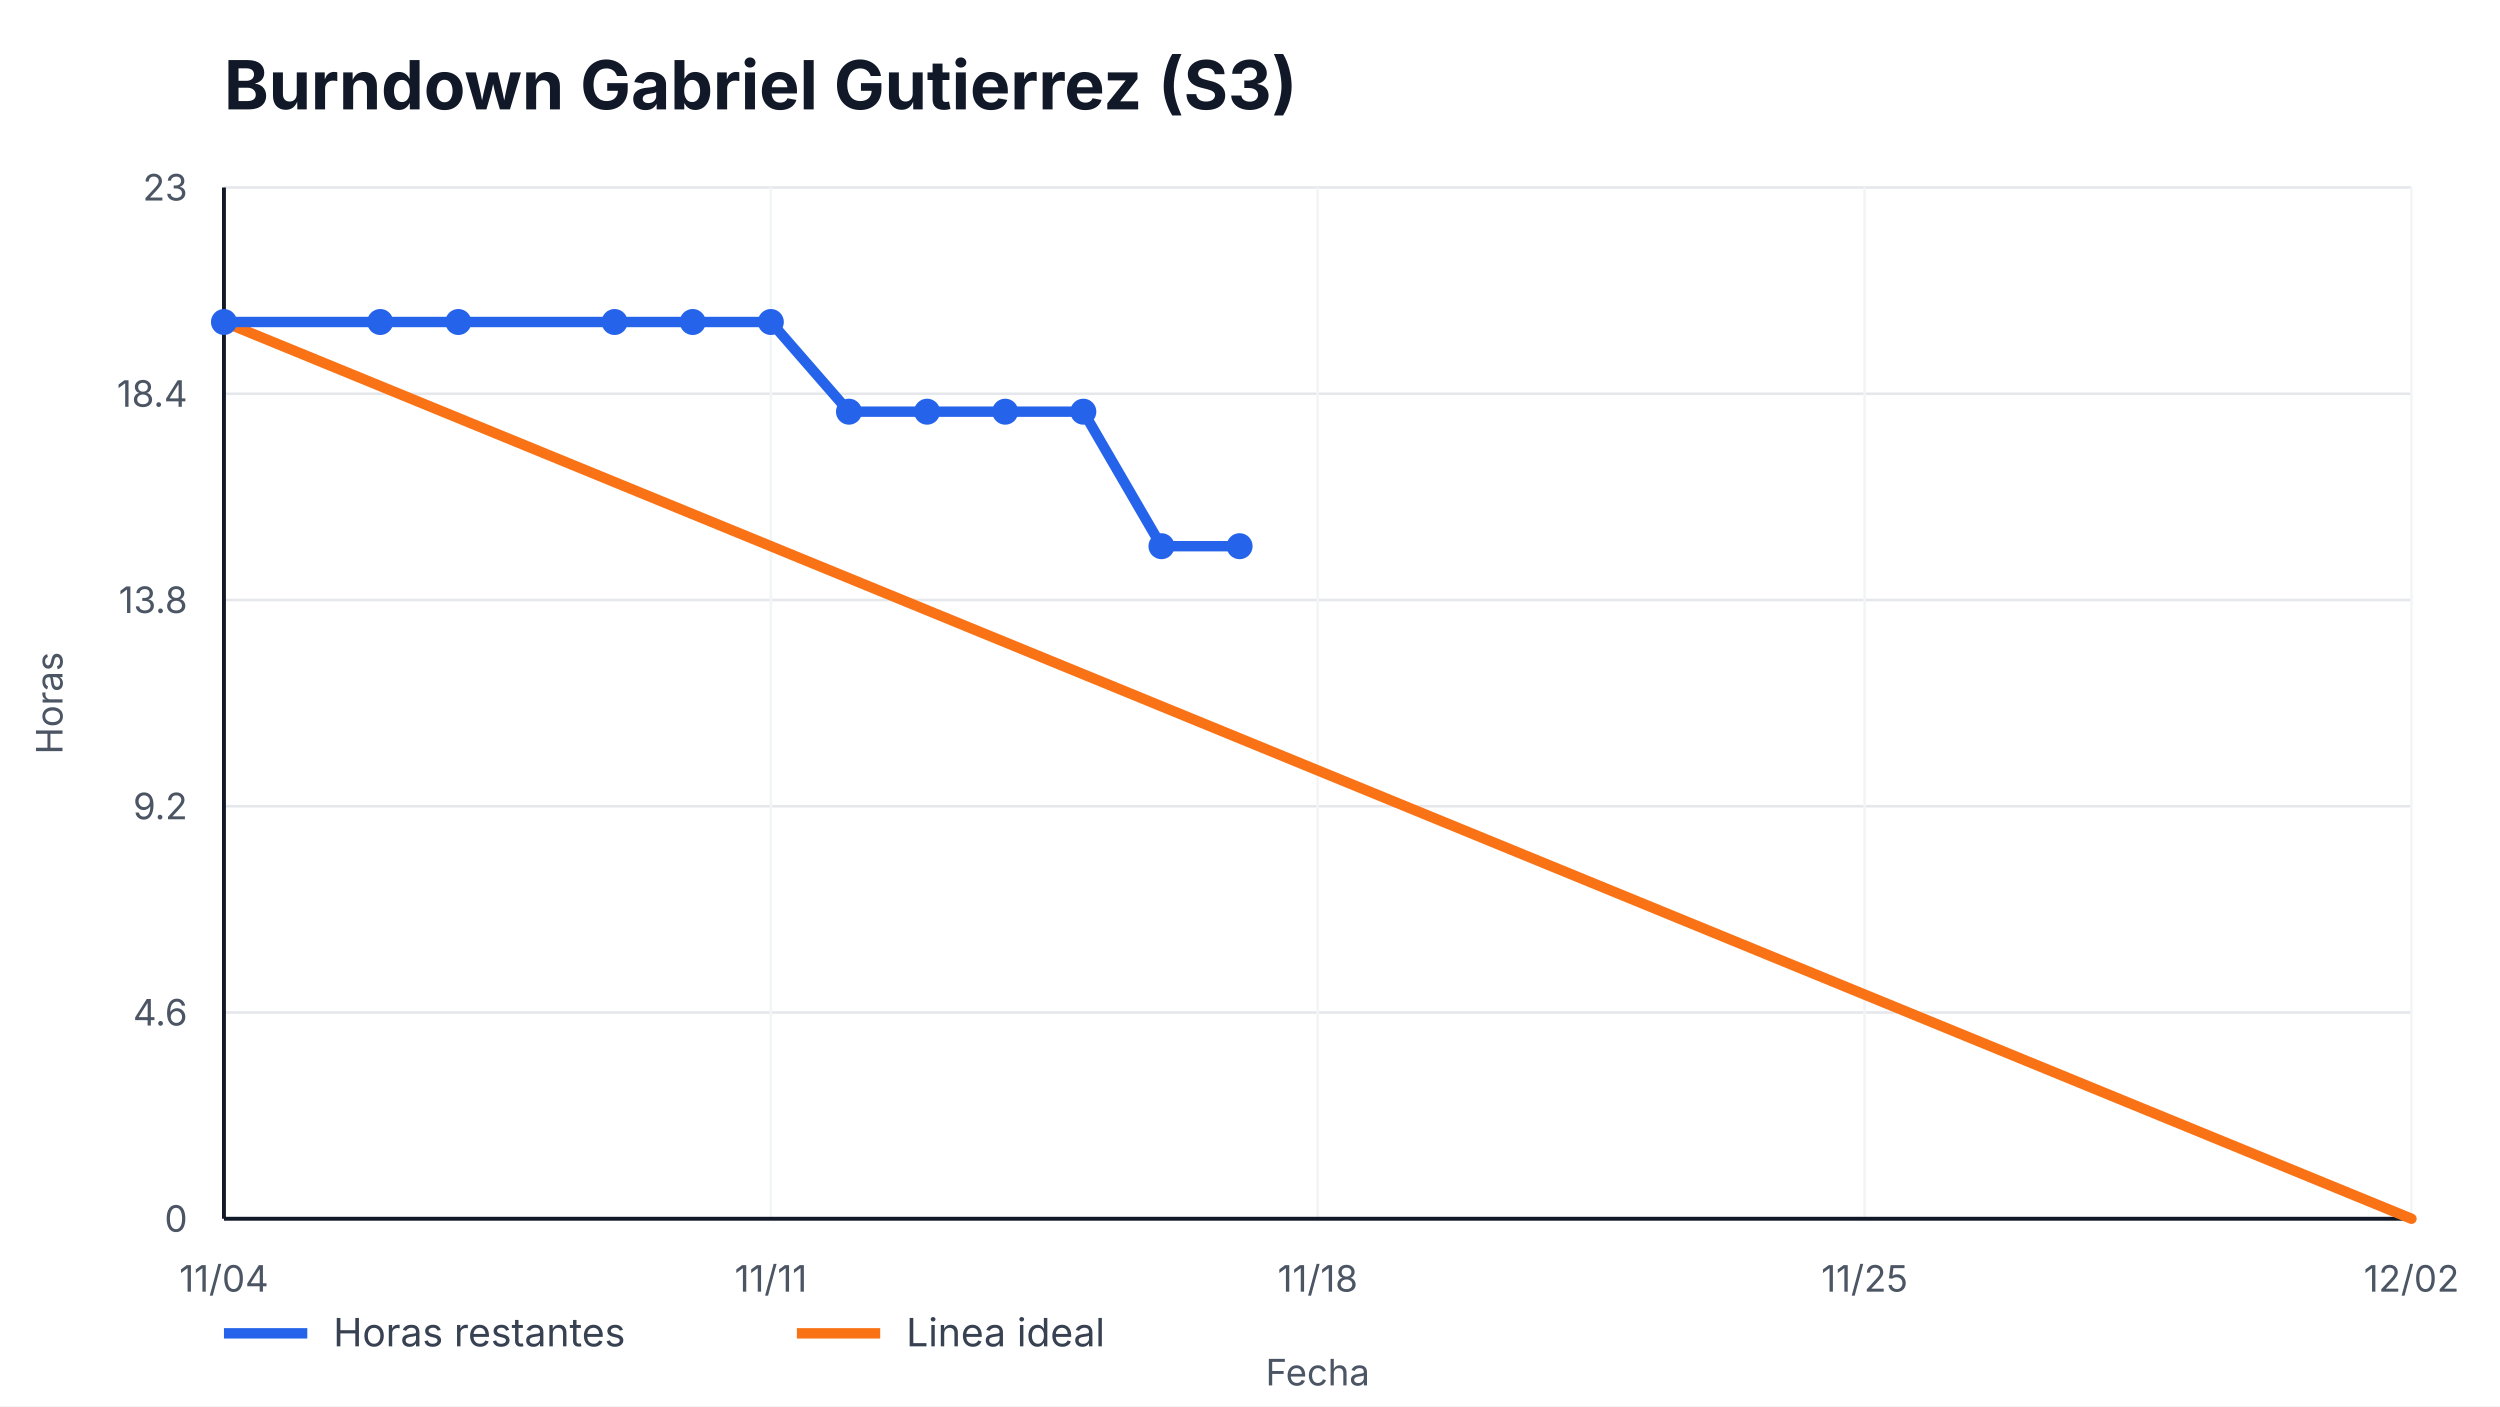
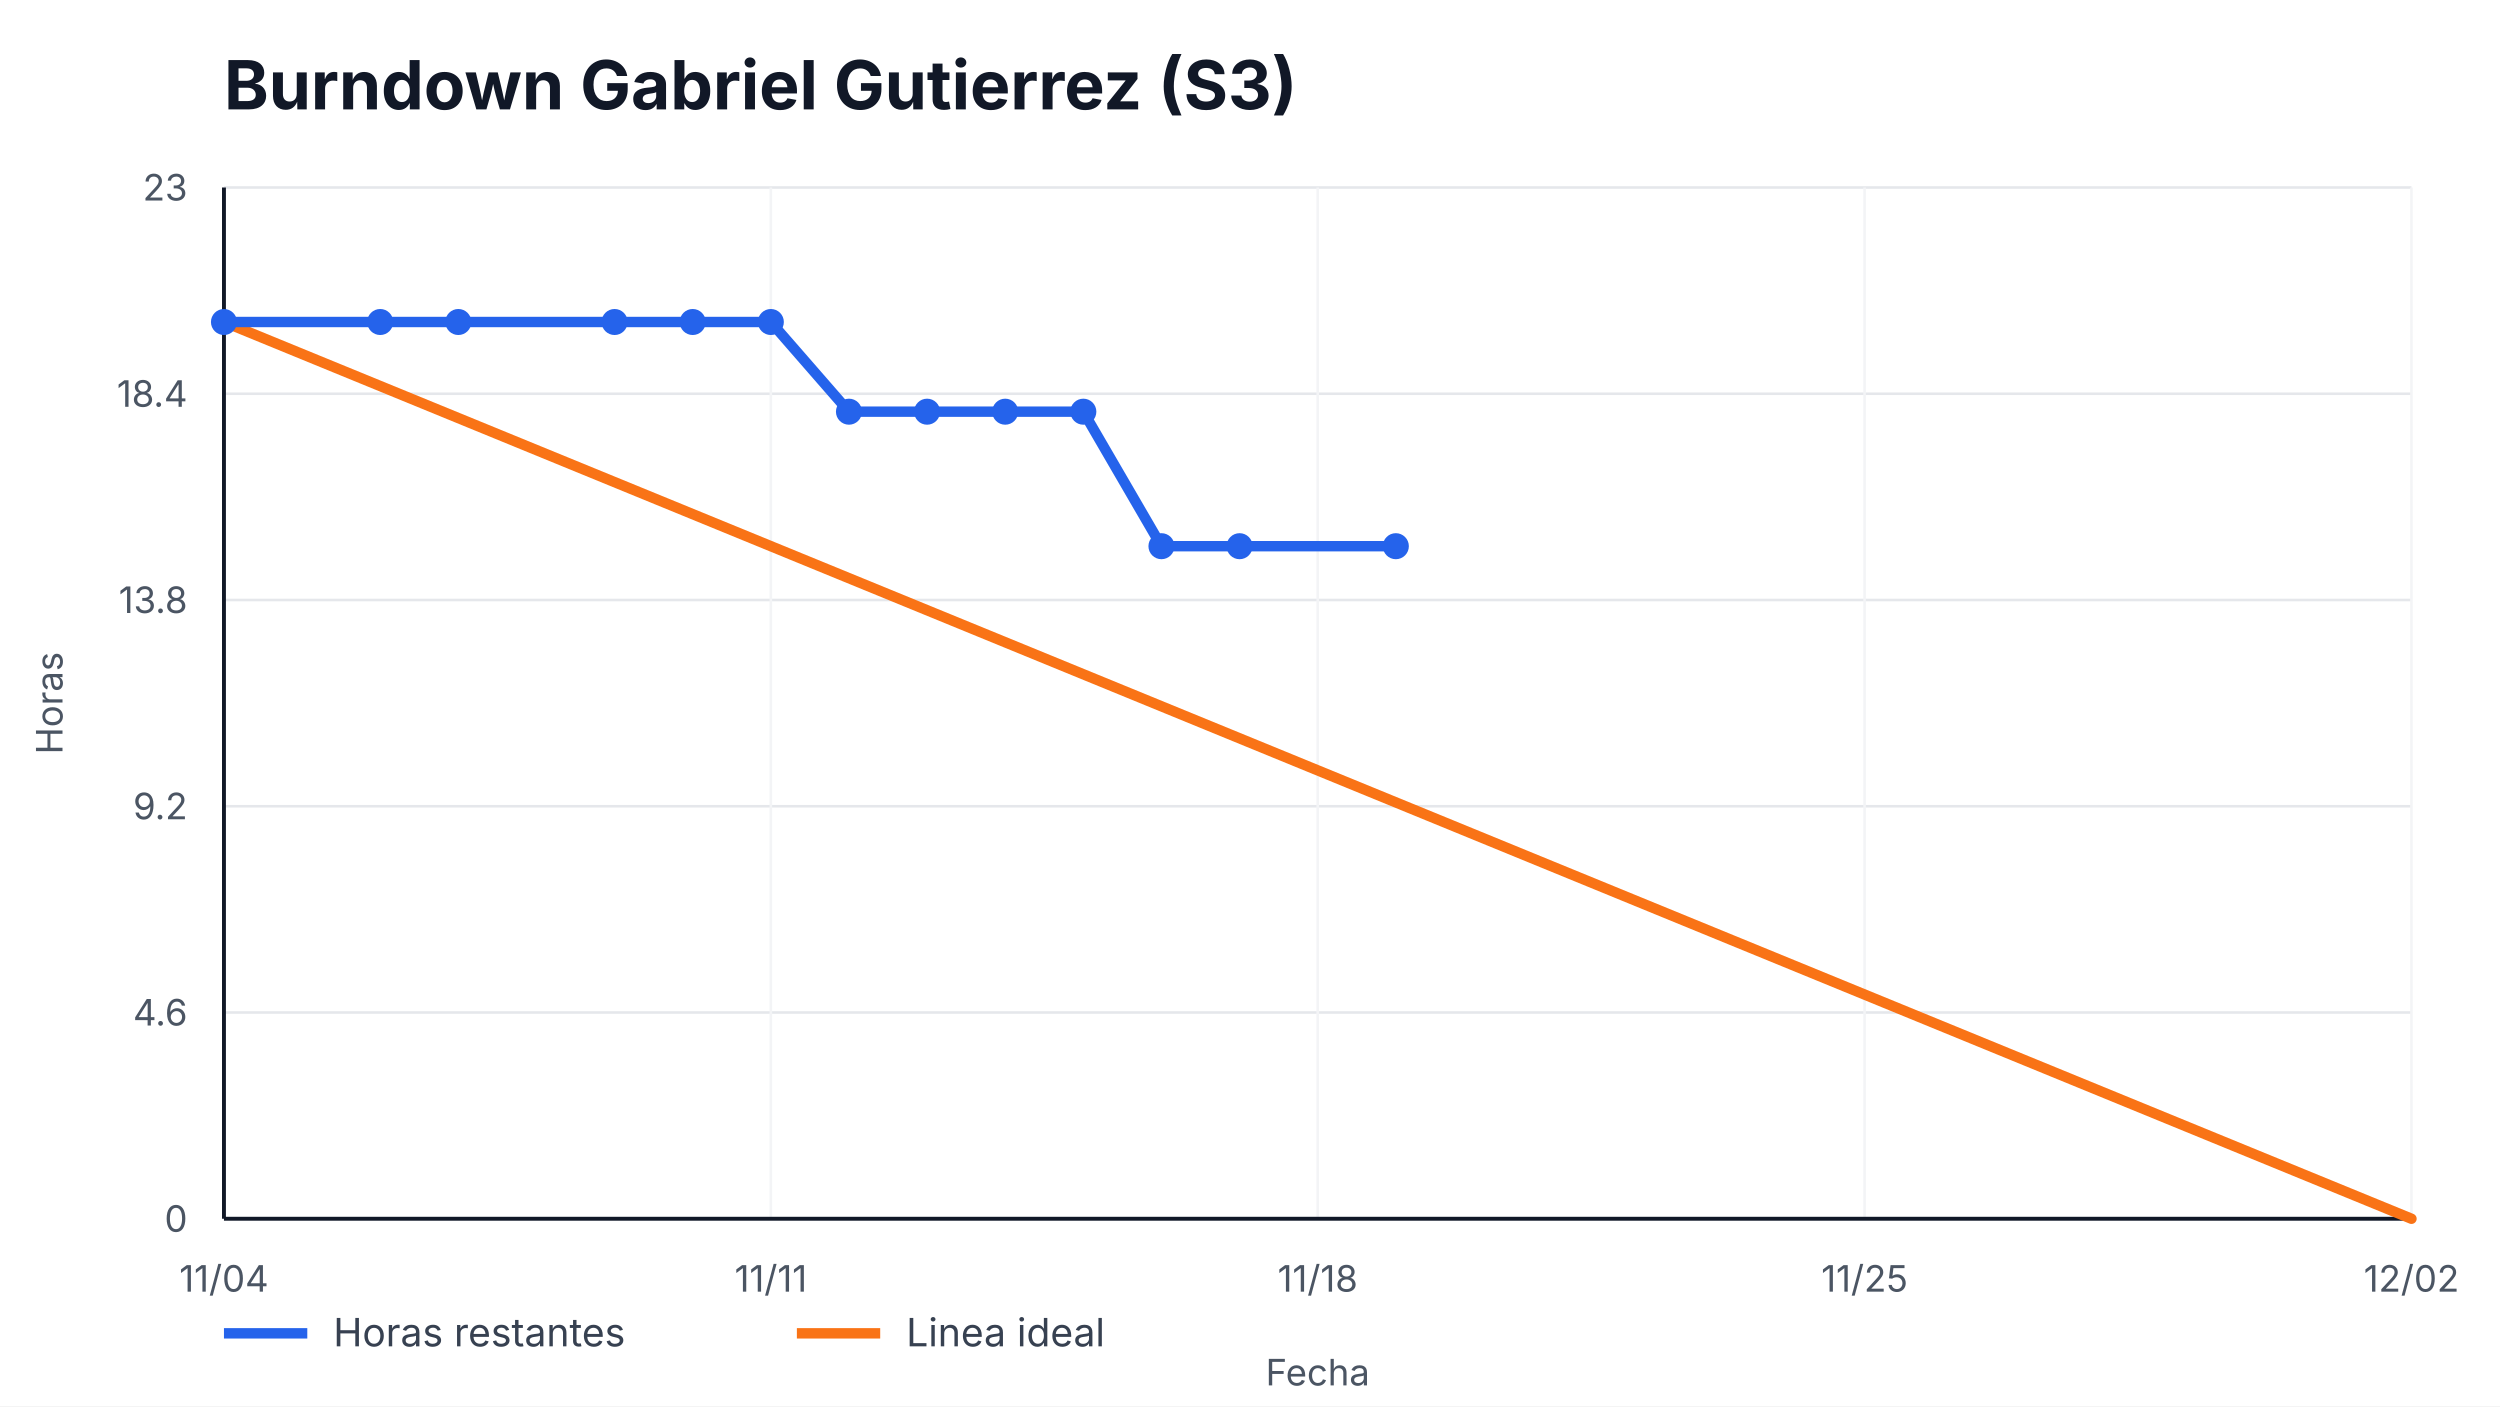
<svg xmlns="http://www.w3.org/2000/svg" width="960" height="540" viewBox="0 0 960 540" role="img" aria-label="Burndown Gabriel Gutierrez (S3)">
  <style>
    text { font-family: -apple-system, BlinkMacSystemFont, "Segoe UI", sans-serif; fill: #111827; }
    .title { font-size: 26px; font-weight: 700; }
    .axis { font-size: 14px; fill: #4b5563; }
    .legend { font-size: 15px; fill: #374151; }
    .overrun { font-size: 14px; font-weight: 700; fill: #b91c1c; }
  </style>
  <rect width="100%" height="100%" fill="#ffffff" />
  <text x="86" y="42" class="title">Burndown Gabriel Gutierrez (S3)</text>
  <g>
    <line x1="86" y1="468.00" x2="926" y2="468.00" stroke="#e5e7eb" />
    <line x1="86" y1="388.80" x2="926" y2="388.80" stroke="#e5e7eb" />
    <line x1="86" y1="309.60" x2="926" y2="309.60" stroke="#e5e7eb" />
    <line x1="86" y1="230.40" x2="926" y2="230.40" stroke="#e5e7eb" />
    <line x1="86" y1="151.20" x2="926" y2="151.20" stroke="#e5e7eb" />
    <line x1="86" y1="72.00" x2="926" y2="72.00" stroke="#e5e7eb" />
  </g>
  <g>
    <line x1="86.00" y1="72" x2="86.00" y2="468" stroke="#f3f4f6" />
    <text x="86.00" y="496" text-anchor="middle" class="axis">11/04</text>
    <line x1="296.00" y1="72" x2="296.00" y2="468" stroke="#f3f4f6" />
    <text x="296.00" y="496" text-anchor="middle" class="axis">11/11</text>
    <line x1="506.00" y1="72" x2="506.00" y2="468" stroke="#f3f4f6" />
    <text x="506.00" y="496" text-anchor="middle" class="axis">11/18</text>
    <line x1="716.00" y1="72" x2="716.00" y2="468" stroke="#f3f4f6" />
    <text x="716.00" y="496" text-anchor="middle" class="axis">11/25</text>
    <line x1="926.00" y1="72" x2="926.00" y2="468" stroke="#f3f4f6" />
    <text x="926.00" y="496" text-anchor="middle" class="axis">12/02</text>
  </g>
  <line x1="86" y1="468" x2="926" y2="468" stroke="#111827" stroke-width="1.5" />
  <line x1="86" y1="72" x2="86" y2="468" stroke="#111827" stroke-width="1.5" />
  <g>
    <text x="72" y="473.00" text-anchor="end" class="axis">0</text>
    <text x="72" y="393.80" text-anchor="end" class="axis">4.6</text>
    <text x="72" y="314.60" text-anchor="end" class="axis">9.2</text>
    <text x="72" y="235.40" text-anchor="end" class="axis">13.8</text>
    <text x="72" y="156.20" text-anchor="end" class="axis">18.4</text>
    <text x="72" y="77.00" text-anchor="end" class="axis">23</text>
  </g>
  <polyline points="86.00,123.65 926.00,468.00" fill="none" stroke="#f97316" stroke-width="4" stroke-linecap="round" />
-   <polyline points="86.00,123.65 146.00,123.65 176.00,123.65 236.00,123.65 266.00,123.65 296.00,123.65 326.00,158.09 356.00,158.09 386.00,158.09 416.00,158.09 446.00,209.74 476.00,209.74" fill="none" stroke="#2563eb" stroke-width="4" stroke-linecap="round" stroke-linejoin="round" />
+   <polyline points="86.00,123.65 146.00,123.65 176.00,123.65 236.00,123.65 266.00,123.65 296.00,123.65 326.00,158.09 356.00,158.09 386.00,158.09 416.00,158.09 446.00,209.74 476.00,209.74 536.00,209.74" fill="none" stroke="#2563eb" stroke-width="4" stroke-linecap="round" stroke-linejoin="round" />
  <g>
    <circle cx="86.00" cy="123.65" r="5" fill="#2563eb" />
    <circle cx="146.00" cy="123.65" r="5" fill="#2563eb" />
    <circle cx="176.00" cy="123.65" r="5" fill="#2563eb" />
    <circle cx="236.00" cy="123.65" r="5" fill="#2563eb" />
    <circle cx="266.00" cy="123.65" r="5" fill="#2563eb" />
    <circle cx="296.00" cy="123.65" r="5" fill="#2563eb" />
    <circle cx="326.00" cy="158.09" r="5" fill="#2563eb" />
    <circle cx="356.00" cy="158.09" r="5" fill="#2563eb" />
    <circle cx="386.00" cy="158.09" r="5" fill="#2563eb" />
    <circle cx="416.00" cy="158.09" r="5" fill="#2563eb" />
    <circle cx="446.00" cy="209.74" r="5" fill="#2563eb" />
    <circle cx="476.00" cy="209.74" r="5" fill="#2563eb" />
+     <circle cx="536.00" cy="209.74" r="5" fill="#2563eb" />
  </g>
  <line x1="86" y1="512" x2="118" y2="512" stroke="#2563eb" stroke-width="4" />
  <text x="128" y="517" class="legend">Horas restantes</text>
  <line x1="306" y1="512" x2="338" y2="512" stroke="#f97316" stroke-width="4" />
  <text x="348" y="517" class="legend">Linea ideal</text>
  <text x="506.0" y="532" text-anchor="middle" class="axis">Fecha</text>
  <text x="24" y="270.0" transform="rotate(-90 24,270.0)" text-anchor="middle" class="axis">Horas</text>
</svg>
